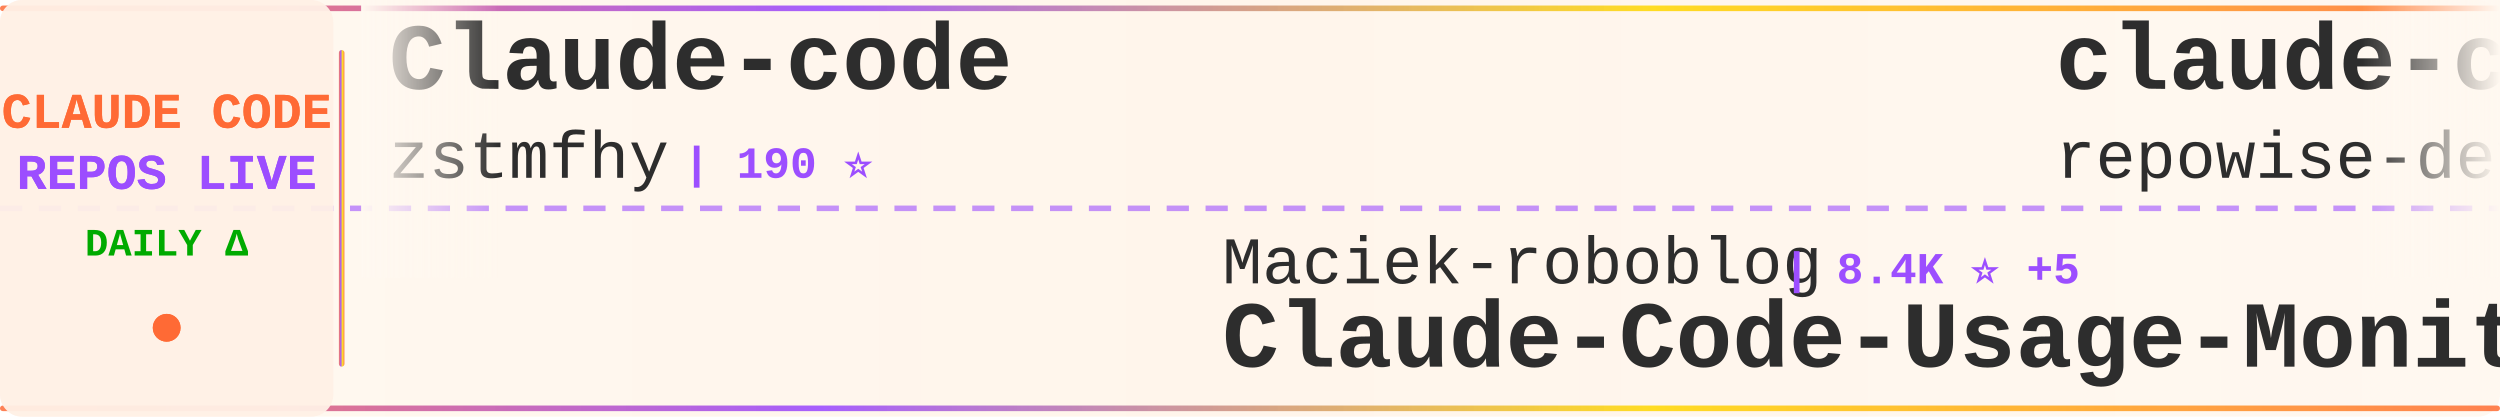
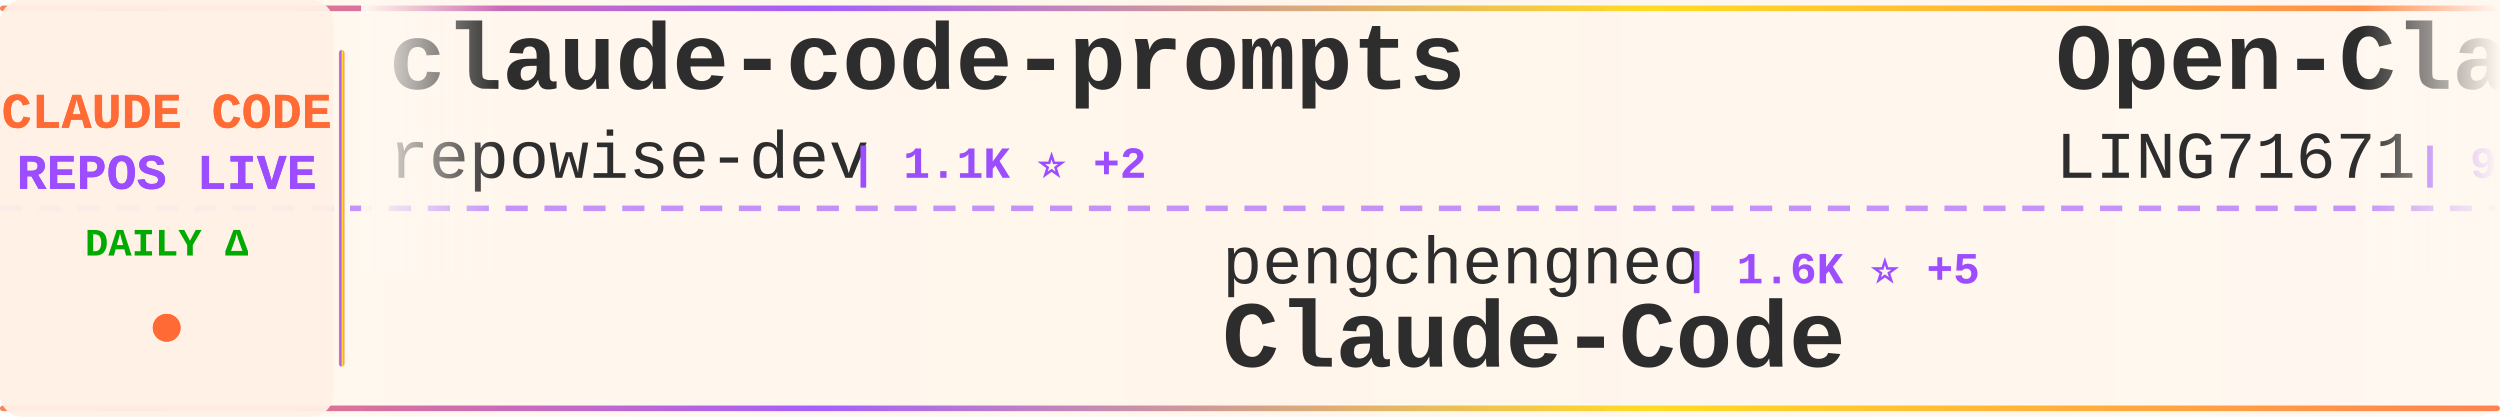
<svg xmlns="http://www.w3.org/2000/svg" width="900" height="150">
  <defs>
    <linearGradient id="tickerBg" x1="0%" y1="0%" x2="100%" y2="0%">
      <stop offset="0%" style="stop-color:#fff8f0;stop-opacity:0.98" />
      <stop offset="50%" style="stop-color:#fff5eb;stop-opacity:1" />
      <stop offset="100%" style="stop-color:#fff8f0;stop-opacity:0.98" />
    </linearGradient>
    <linearGradient id="borderGrad" x1="0%" y1="0%" x2="100%" y2="0%">
      <stop offset="0%" style="stop-color:#FF6B35;stop-opacity:0.85">
        <animate attributeName="stop-opacity" values="0.85;1;0.85" dur="2s" repeatCount="indefinite" />
      </stop>
      <stop offset="33%" style="stop-color:#9C4EFF;stop-opacity:0.9">
        <animate attributeName="stop-opacity" values="0.9;1;0.9" dur="2.2s" repeatCount="indefinite" />
      </stop>
      <stop offset="66%" style="stop-color:#FFD700;stop-opacity:0.85">
        <animate attributeName="stop-opacity" values="0.85;1;0.85" dur="1.8s" repeatCount="indefinite" />
      </stop>
      <stop offset="100%" style="stop-color:#FF6B35;stop-opacity:0.85">
        <animate attributeName="stop-opacity" values="0.85;1;0.85" dur="2s" repeatCount="indefinite" />
      </stop>
    </linearGradient>
    <filter id="textGlow">
      <feGaussianBlur stdDeviation="0.15" result="coloredBlur" />
      <feMerge>
        <feMergeNode in="coloredBlur" />
        <feMergeNode in="SourceGraphic" />
      </feMerge>
    </filter>
    <filter id="metricGlow">
      <feGaussianBlur stdDeviation="0.2" result="coloredBlur" />
      <feMerge>
        <feMergeNode in="coloredBlur" />
        <feMergeNode in="SourceGraphic" />
      </feMerge>
    </filter>
    <linearGradient id="leftFade" x1="0%" y1="0%" x2="100%" y2="0%">
      <stop offset="0%" style="stop-color:#fff8f0;stop-opacity:1" />
      <stop offset="100%" style="stop-color:#fff8f0;stop-opacity:0" />
    </linearGradient>
    <linearGradient id="rightFade" x1="0%" y1="0%" x2="100%" y2="0%">
      <stop offset="0%" style="stop-color:#fff8f0;stop-opacity:0" />
      <stop offset="100%" style="stop-color:#fff8f0;stop-opacity:1" />
    </linearGradient>
  </defs>
  <rect width="900" height="150" fill="url(#tickerBg)" rx="8" />
  <rect x="0" y="2" width="900" height="2" fill="url(#borderGrad)" rx="1" />
  <rect x="0" y="146" width="900" height="2" fill="url(#borderGrad)" rx="1" />
  <line x1="0" y1="75" x2="900" y2="75" stroke="#9C4EFF" stroke-width="2" stroke-dasharray="8 6" opacity="0.6" />
  <rect x="0" y="0" width="120" height="150" fill="#fff0e6" opacity="0.95" rx="8" />
  <text x="60" y="46" font-family="'Courier New', monospace" font-size="18" font-weight="bold" fill="#FF6B35" text-anchor="middle" filter="url(#textGlow)">
    CLAUDE CODE
  </text>
  <text x="60" y="68" font-family="'Courier New', monospace" font-size="18" font-weight="bold" fill="#9C4EFF" text-anchor="middle" filter="url(#textGlow)">
    REPOS LIVE
  </text>
  <text x="60" y="92" font-family="'Courier New', monospace" font-size="14" font-weight="bold" fill="#00aa00" text-anchor="middle">
    DAILY Δ
  </text>
  <circle cx="60" cy="118" r="5" fill="#FF6B35" filter="url(#metricGlow)">
    <animate attributeName="r" values="4;6;4" dur="1.5s" repeatCount="indefinite" />
    <animate attributeName="opacity" values="0.6;1;0.6" dur="1.5s" repeatCount="indefinite" />
  </circle>
  <rect x="122" y="18" width="2" height="114" fill="url(#borderGrad)" rx="1" />
  <clipPath id="tickerClip">
    <rect x="130" y="0" width="770" height="150" />
  </clipPath>
  <g clip-path="url(#tickerClip)">
    <g id="tickerItems">
      <animateTransform attributeName="transform" attributeType="XML" type="translate" from="0 0" to="-3000 0" dur="54s" repeatCount="indefinite" />
      <g transform="translate(0, 0)">
-         <text x="140" y="32" font-family="'Courier New', monospace" font-size="34" font-weight="bold" fill="#2d2d2d">Claude-code</text>
-         <text x="140" y="64" font-family="'Courier New', monospace" font-size="24" font-weight="normal" fill="#2d2d2d" opacity="1.0">zstmfhy</text>
-         <text x="246" y="64" font-family="'Courier New', monospace" font-size="16" font-weight="bold" fill="#9C4EFF"> | 190 ⭐</text>
-       </g>
-       <g transform="translate(300, 0)">
-         <text x="140" y="102" font-family="'Courier New', monospace" font-size="24" font-weight="normal" fill="#2d2d2d" opacity="1.0">Maciek-roboblog</text>
-         <text x="342" y="102" font-family="'Courier New', monospace" font-size="16" font-weight="bold" fill="#9C4EFF"> | 8.4K ⭐ +5</text>
-         <text x="140" y="132" font-family="'Courier New', monospace" font-size="34" font-weight="bold" fill="#2d2d2d">Claude-Code-Usage-Monito...</text>
-       </g>
-       <g transform="translate(600, 0)">
        <text x="140" y="32" font-family="'Courier New', monospace" font-size="34" font-weight="bold" fill="#2d2d2d">claude-code-prompts</text>
        <text x="140" y="64" font-family="'Courier New', monospace" font-size="24" font-weight="normal" fill="#2d2d2d" opacity="1.0">repowise-dev</text>
        <text x="306" y="64" font-family="'Courier New', monospace" font-size="16" font-weight="bold" fill="#9C4EFF"> | 1.1K ⭐ +2</text>
      </g>
+       <g transform="translate(300, 0)">
+         <text x="140" y="102" font-family="'Courier New', monospace" font-size="24" font-weight="normal" fill="#2d2d2d" opacity="1.0">pengchengneo</text>
+         <text x="306" y="102" font-family="'Courier New', monospace" font-size="16" font-weight="bold" fill="#9C4EFF"> | 1.6K ⭐ +5</text>
+         <text x="140" y="132" font-family="'Courier New', monospace" font-size="34" font-weight="bold" fill="#2d2d2d">Claude-Code</text>
+       </g>
+       <g transform="translate(600, 0)">
+         <text x="140" y="32" font-family="'Courier New', monospace" font-size="34" font-weight="bold" fill="#2d2d2d">Open-ClaudeCode</text>
+         <text x="140" y="64" font-family="'Courier New', monospace" font-size="24" font-weight="normal" fill="#2d2d2d" opacity="1.0">LING71671</text>
+         <text x="270" y="64" font-family="'Courier New', monospace" font-size="16" font-weight="bold" fill="#9C4EFF"> | 913 ⭐ +2</text>
+       </g>
      <g transform="translate(900, 0)">
-         <text x="140" y="102" font-family="'Courier New', monospace" font-size="24" font-weight="normal" fill="#2d2d2d" opacity="1.0">luyao618</text>
-         <text x="258" y="102" font-family="'Courier New', monospace" font-size="16" font-weight="bold" fill="#9C4EFF"> | 1.6K ⭐ +2</text>
-         <text x="140" y="132" font-family="'Courier New', monospace" font-size="34" font-weight="bold" fill="#2d2d2d">Claude-Code-Source-Study</text>
+         <text x="140" y="102" font-family="'Courier New', monospace" font-size="24" font-weight="normal" fill="#2d2d2d" opacity="1.0">zebbern</text>
+         <text x="246" y="102" font-family="'Courier New', monospace" font-size="16" font-weight="bold" fill="#9C4EFF"> | 4.4K ⭐ +3</text>
+         <text x="140" y="132" font-family="'Courier New', monospace" font-size="34" font-weight="bold" fill="#2d2d2d">claude-code-guide</text>
      </g>
      <g transform="translate(1200, 0)">
-         <text x="140" y="32" font-family="'Courier New', monospace" font-size="34" font-weight="bold" fill="#2d2d2d">claude_code_src</text>
-         <text x="140" y="64" font-family="'Courier New', monospace" font-size="24" font-weight="normal" fill="#2d2d2d" opacity="1.0">ponponon</text>
-         <text x="258" y="64" font-family="'Courier New', monospace" font-size="16" font-weight="bold" fill="#9C4EFF"> | 2.3K ⭐</text>
+         <text x="140" y="32" font-family="'Courier New', monospace" font-size="34" font-weight="bold" fill="#2d2d2d">claude-code-proxy</text>
+         <text x="140" y="64" font-family="'Courier New', monospace" font-size="24" font-weight="normal" fill="#2d2d2d" opacity="1.0">fuergaosi233</text>
+         <text x="306" y="64" font-family="'Courier New', monospace" font-size="16" font-weight="bold" fill="#9C4EFF"> | 2.7K ⭐ +1</text>
      </g>
      <g transform="translate(1500, 0)">
-         <text x="140" y="102" font-family="'Courier New', monospace" font-size="24" font-weight="normal" fill="#2d2d2d" opacity="1.0">Chachamaru127</text>
-         <text x="318" y="102" font-family="'Courier New', monospace" font-size="16" font-weight="bold" fill="#9C4EFF"> | 3.0K ⭐ +4</text>
-         <text x="140" y="132" font-family="'Courier New', monospace" font-size="34" font-weight="bold" fill="#2d2d2d">claude-code-harness</text>
+         <text x="140" y="102" font-family="'Courier New', monospace" font-size="24" font-weight="normal" fill="#2d2d2d" opacity="1.0">carlvellotti</text>
+         <text x="306" y="102" font-family="'Courier New', monospace" font-size="16" font-weight="bold" fill="#9C4EFF"> | 2.1K ⭐</text>
+         <text x="140" y="132" font-family="'Courier New', monospace" font-size="34" font-weight="bold" fill="#2d2d2d">claude-code-pm-course</text>
      </g>
      <g transform="translate(1800, 0)">
-         <text x="140" y="32" font-family="'Courier New', monospace" font-size="34" font-weight="bold" fill="#2d2d2d">ClaudeCode</text>
-         <text x="140" y="64" font-family="'Courier New', monospace" font-size="24" font-weight="normal" fill="#2d2d2d" opacity="1.0">guanshan</text>
-         <text x="258" y="64" font-family="'Courier New', monospace" font-size="16" font-weight="bold" fill="#9C4EFF"> | 61 ⭐</text>
+         <text x="140" y="32" font-family="'Courier New', monospace" font-size="34" font-weight="bold" fill="#2d2d2d">claude-code-hooks-master...</text>
+         <text x="140" y="64" font-family="'Courier New', monospace" font-size="24" font-weight="normal" fill="#2d2d2d" opacity="1.0">disler</text>
+         <text x="234" y="64" font-family="'Courier New', monospace" font-size="16" font-weight="bold" fill="#9C4EFF"> | 3.8K ⭐ +1</text>
      </g>
      <g transform="translate(2100, 0)">
-         <text x="140" y="102" font-family="'Courier New', monospace" font-size="24" font-weight="normal" fill="#2d2d2d" opacity="1.0">musistudio</text>
-         <text x="282" y="102" font-family="'Courier New', monospace" font-size="16" font-weight="bold" fill="#9C4EFF"> | 35.7K ⭐ +22</text>
-         <text x="140" y="132" font-family="'Courier New', monospace" font-size="34" font-weight="bold" fill="#2d2d2d">claude-code-router</text>
+         <text x="140" y="102" font-family="'Courier New', monospace" font-size="24" font-weight="normal" fill="#2d2d2d" opacity="1.0">OneRedOak</text>
+         <text x="270" y="102" font-family="'Courier New', monospace" font-size="16" font-weight="bold" fill="#9C4EFF"> | 3.9K ⭐ +1</text>
+         <text x="140" y="132" font-family="'Courier New', monospace" font-size="34" font-weight="bold" fill="#2d2d2d">claude-code-workflows</text>
      </g>
      <g transform="translate(2400, 0)">
-         <text x="140" y="32" font-family="'Courier New', monospace" font-size="34" font-weight="bold" fill="#2d2d2d">Claude-Code</text>
-         <text x="140" y="64" font-family="'Courier New', monospace" font-size="24" font-weight="normal" fill="#2d2d2d" opacity="1.0">pengchengneo</text>
-         <text x="306" y="64" font-family="'Courier New', monospace" font-size="16" font-weight="bold" fill="#9C4EFF"> | 1.6K ⭐ +5</text>
+         <text x="140" y="32" font-family="'Courier New', monospace" font-size="34" font-weight="bold" fill="#2d2d2d">claude-code-security-rev...</text>
+         <text x="140" y="64" font-family="'Courier New', monospace" font-size="24" font-weight="normal" fill="#2d2d2d" opacity="1.0">anthropics</text>
+         <text x="282" y="64" font-family="'Courier New', monospace" font-size="16" font-weight="bold" fill="#9C4EFF"> | 5.5K ⭐ +6</text>
      </g>
      <g transform="translate(2700, 0)">
-         <text x="140" y="102" font-family="'Courier New', monospace" font-size="24" font-weight="normal" fill="#2d2d2d" opacity="1.0">shareAI-lab</text>
-         <text x="294" y="102" font-family="'Courier New', monospace" font-size="16" font-weight="bold" fill="#9C4EFF"> | 70.6K ⭐ +129</text>
-         <text x="140" y="132" font-family="'Courier New', monospace" font-size="34" font-weight="bold" fill="#2d2d2d">learn-claude-code</text>
+         <text x="140" y="102" font-family="'Courier New', monospace" font-size="24" font-weight="normal" fill="#2d2d2d" opacity="1.0">chauncygu</text>
+         <text x="270" y="102" font-family="'Courier New', monospace" font-size="16" font-weight="bold" fill="#9C4EFF"> | 2.8K ⭐ +2</text>
+         <text x="140" y="132" font-family="'Courier New', monospace" font-size="34" font-weight="bold" fill="#2d2d2d">collection-claude-code-s...</text>
      </g>
      <g transform="translate(3000, 0)">
-         <text x="140" y="32" font-family="'Courier New', monospace" font-size="34" font-weight="bold" fill="#2d2d2d">Claude-code</text>
-         <text x="140" y="64" font-family="'Courier New', monospace" font-size="24" font-weight="normal" fill="#2d2d2d" opacity="1.0">zstmfhy</text>
-         <text x="246" y="64" font-family="'Courier New', monospace" font-size="16" font-weight="bold" fill="#9C4EFF"> | 190 ⭐</text>
-       </g>
-       <g transform="translate(3300, 0)">
-         <text x="140" y="102" font-family="'Courier New', monospace" font-size="24" font-weight="normal" fill="#2d2d2d" opacity="1.0">Maciek-roboblog</text>
-         <text x="342" y="102" font-family="'Courier New', monospace" font-size="16" font-weight="bold" fill="#9C4EFF"> | 8.4K ⭐ +5</text>
-         <text x="140" y="132" font-family="'Courier New', monospace" font-size="34" font-weight="bold" fill="#2d2d2d">Claude-Code-Usage-Monito...</text>
-       </g>
-       <g transform="translate(3600, 0)">
        <text x="140" y="32" font-family="'Courier New', monospace" font-size="34" font-weight="bold" fill="#2d2d2d">claude-code-prompts</text>
        <text x="140" y="64" font-family="'Courier New', monospace" font-size="24" font-weight="normal" fill="#2d2d2d" opacity="1.0">repowise-dev</text>
        <text x="306" y="64" font-family="'Courier New', monospace" font-size="16" font-weight="bold" fill="#9C4EFF"> | 1.1K ⭐ +2</text>
      </g>
+       <g transform="translate(3300, 0)">
+         <text x="140" y="102" font-family="'Courier New', monospace" font-size="24" font-weight="normal" fill="#2d2d2d" opacity="1.0">pengchengneo</text>
+         <text x="306" y="102" font-family="'Courier New', monospace" font-size="16" font-weight="bold" fill="#9C4EFF"> | 1.6K ⭐ +5</text>
+         <text x="140" y="132" font-family="'Courier New', monospace" font-size="34" font-weight="bold" fill="#2d2d2d">Claude-Code</text>
+       </g>
+       <g transform="translate(3600, 0)">
+         <text x="140" y="32" font-family="'Courier New', monospace" font-size="34" font-weight="bold" fill="#2d2d2d">Open-ClaudeCode</text>
+         <text x="140" y="64" font-family="'Courier New', monospace" font-size="24" font-weight="normal" fill="#2d2d2d" opacity="1.0">LING71671</text>
+         <text x="270" y="64" font-family="'Courier New', monospace" font-size="16" font-weight="bold" fill="#9C4EFF"> | 913 ⭐ +2</text>
+       </g>
      <g transform="translate(3900, 0)">
-         <text x="140" y="102" font-family="'Courier New', monospace" font-size="24" font-weight="normal" fill="#2d2d2d" opacity="1.0">luyao618</text>
-         <text x="258" y="102" font-family="'Courier New', monospace" font-size="16" font-weight="bold" fill="#9C4EFF"> | 1.6K ⭐ +2</text>
-         <text x="140" y="132" font-family="'Courier New', monospace" font-size="34" font-weight="bold" fill="#2d2d2d">Claude-Code-Source-Study</text>
+         <text x="140" y="102" font-family="'Courier New', monospace" font-size="24" font-weight="normal" fill="#2d2d2d" opacity="1.0">zebbern</text>
+         <text x="246" y="102" font-family="'Courier New', monospace" font-size="16" font-weight="bold" fill="#9C4EFF"> | 4.4K ⭐ +3</text>
+         <text x="140" y="132" font-family="'Courier New', monospace" font-size="34" font-weight="bold" fill="#2d2d2d">claude-code-guide</text>
      </g>
    </g>
  </g>
  <rect x="130" y="0" width="50" height="100" fill="url(#leftFade)" />
  <rect x="850" y="0" width="50" height="100" fill="url(#rightFade)" />
</svg>
